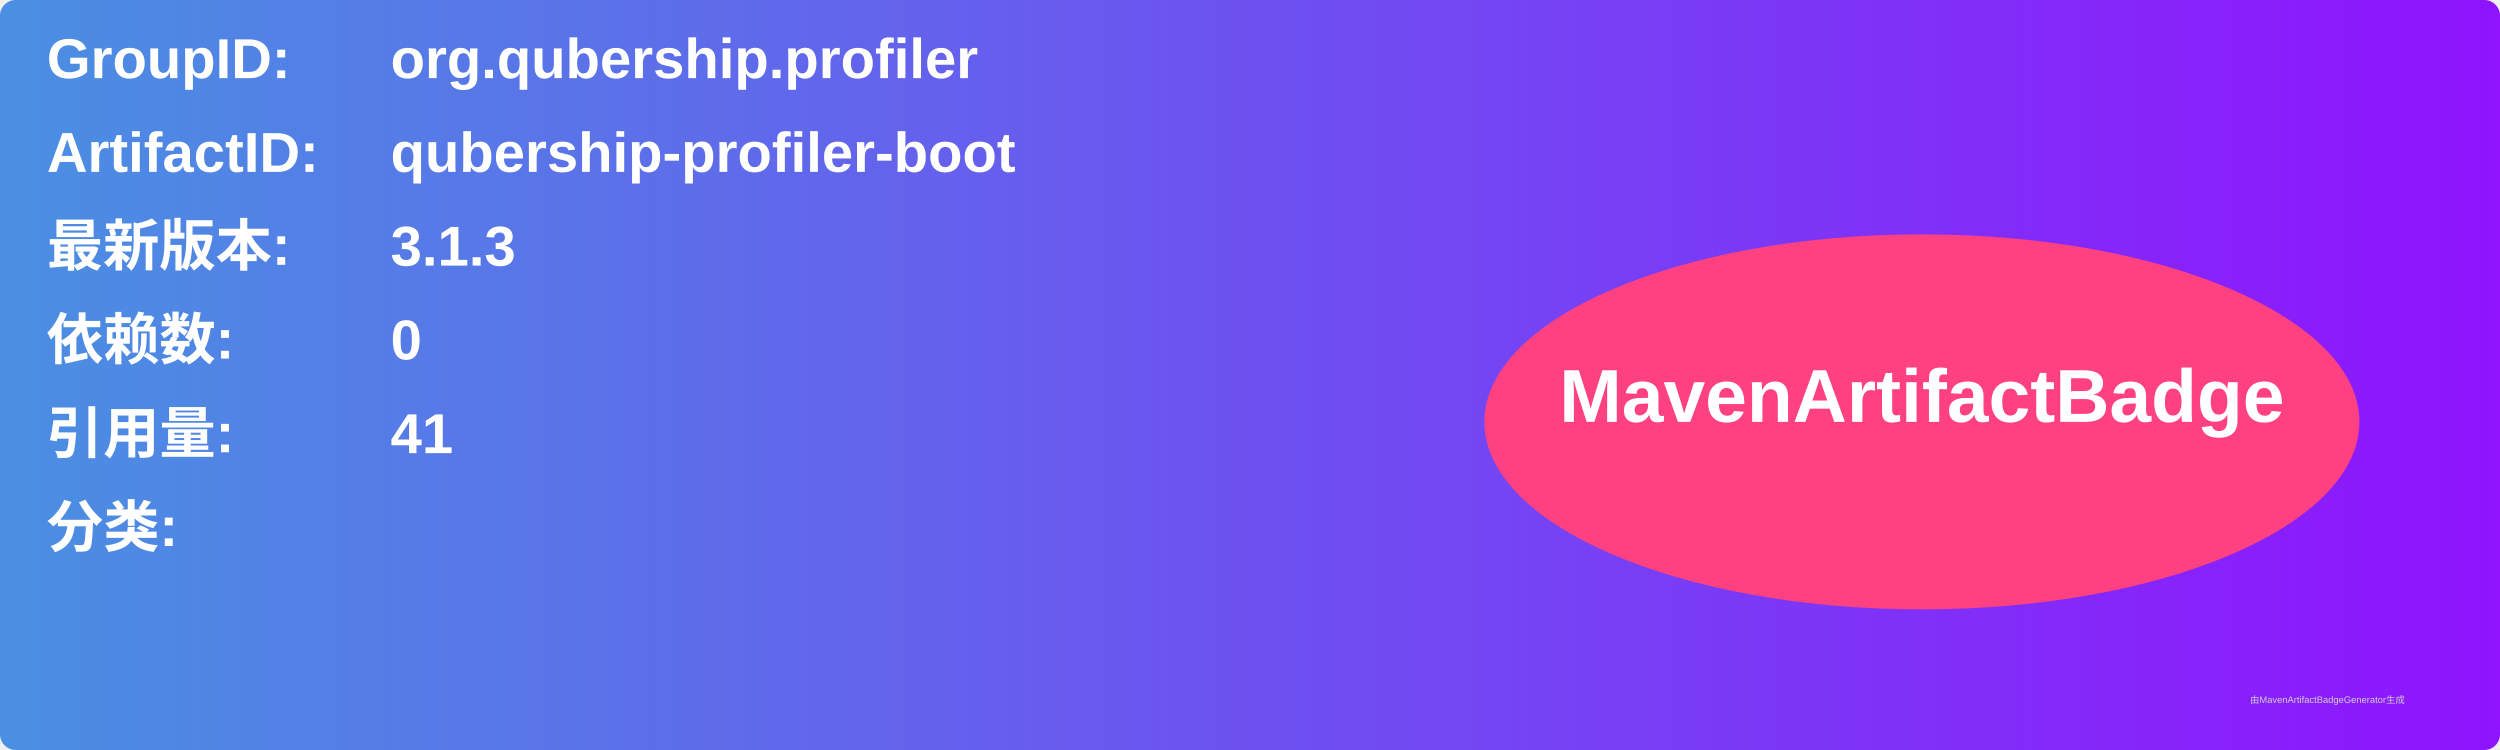
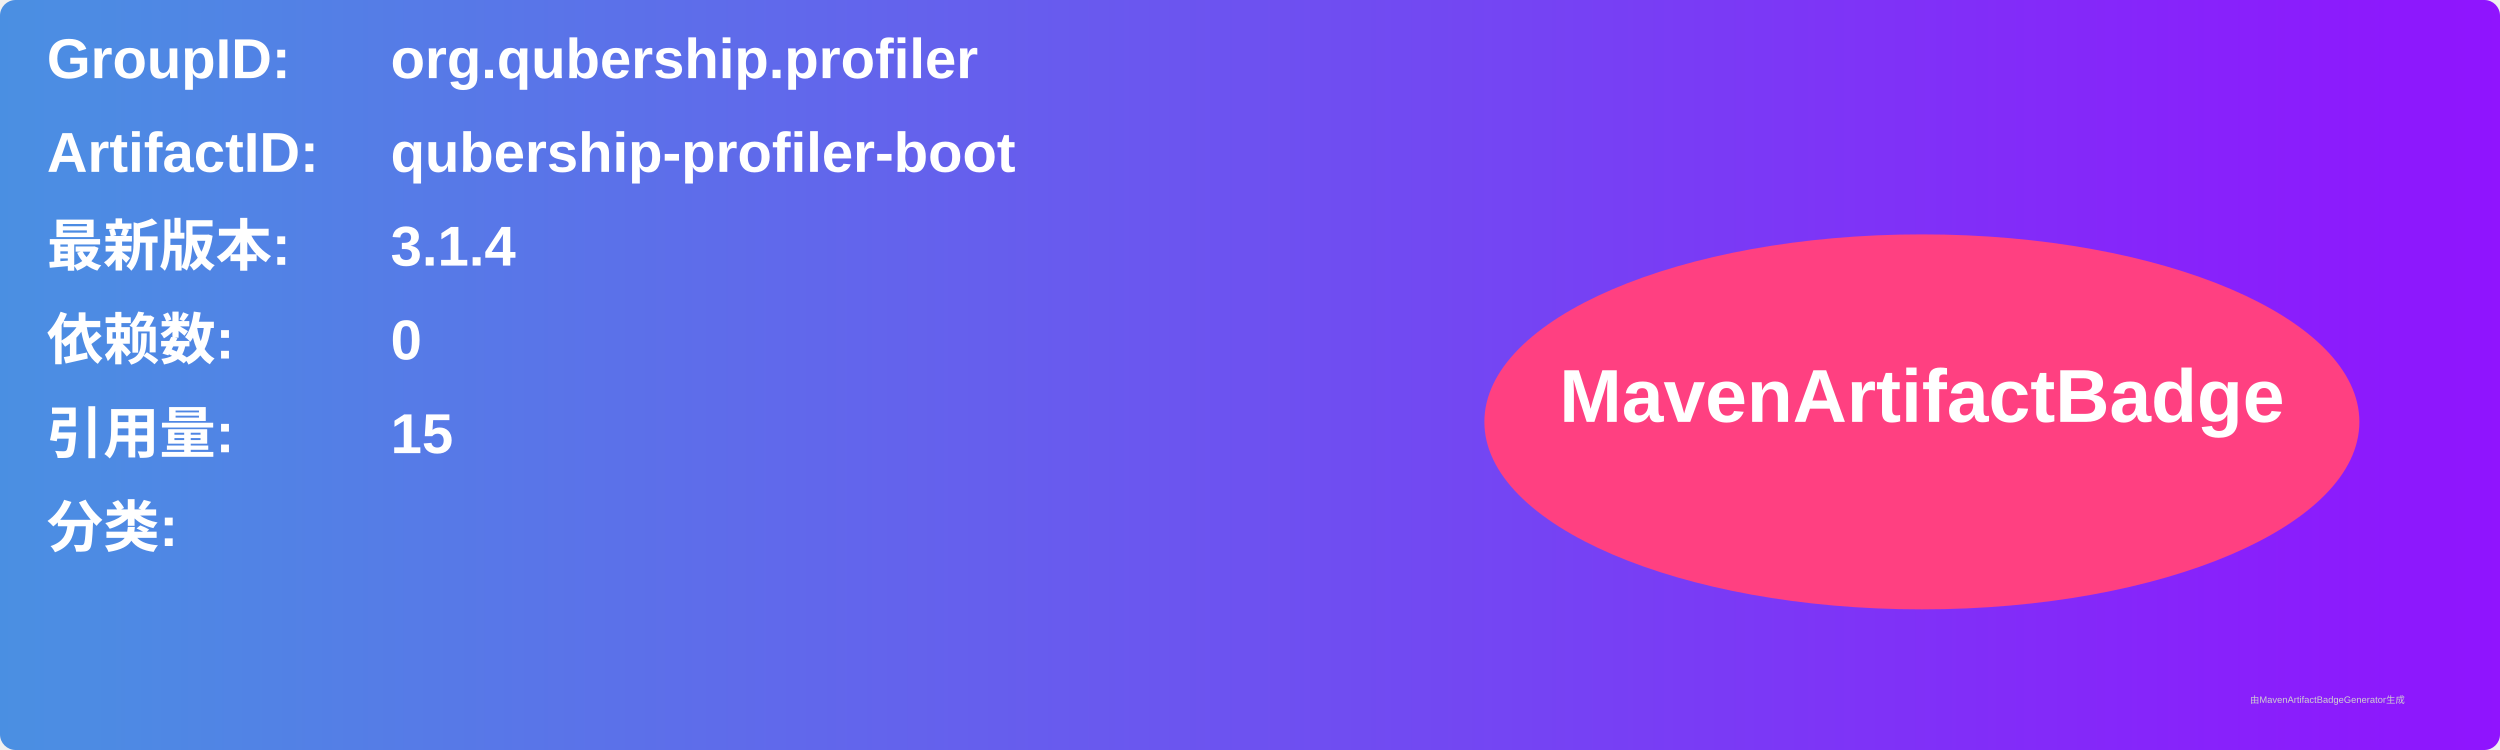
<svg xmlns="http://www.w3.org/2000/svg" width="800" height="240" viewBox="0 0 800 240">
  <linearGradient id="grad" x1="0%" y1="0%" x2="100%" y2="0%">
    <stop offset="0%" stop-color="#4a90e2" />
    <stop offset="100%" stop-color="#9013fe" />
  </linearGradient>
  <rect width="100%" height="100%" rx="5" ry="5" fill="url(#grad)" />
  <g transform="translate(15, 15)">
    <text x="0" y="10" font-family="Arial" font-size="18" fill="white" font-weight="bold" width="260">GroupID:</text>
    <text x="110" y="10" font-family="Arial" font-size="18" fill="white" font-weight="bold" width="460">org.qubership.profiler</text>
    <text x="0" y="40" font-family="Arial" font-size="18" fill="white" font-weight="bold" width="260">ArtifactID:</text>
    <text x="110" y="40" font-family="Arial" font-size="18" fill="white" font-weight="bold" width="460">qubership-profiler-boot</text>
    <text x="0" y="70" font-family="Arial" font-size="18" fill="white" font-weight="bold">最新版本:</text>
    <text x="110" y="70" font-family="Arial" font-size="18" fill="white" font-weight="bold">
-       <tspan font-weight="bold">3.1.3</tspan>
+       <tspan font-weight="bold">3.1.4</tspan>
    </text>
    <text x="0" y="100" font-family="Arial" font-size="18" fill="white" font-weight="bold">依赖数: </text>
    <text x="110" y="100" font-family="Arial" font-size="18" fill="white">
      <tspan font-weight="bold">0</tspan>
    </text>
    <text x="0" y="130" font-family="Arial" font-size="18" fill="white" font-weight="bold">引用量: </text>
    <text x="110" y="130" font-family="Arial" font-size="18" fill="white">
-       <tspan font-weight="bold">41</tspan>
+       <tspan font-weight="bold">15</tspan>
    </text>
    <text x="0" y="160" font-family="Arial" font-size="18" fill="white" font-weight="bold">分类:</text>
    <text x="10" y="190" font-family="Arial" font-size="10" fill="white">
      <tspan font-weight="bold" />
    </text>
    <ellipse cx="600" cy="120" rx="140" ry="60" fill="#ff4081" />
    <text x="600" y="120" text-anchor="middle" font-family="Arial" font-size="24" fill="white" font-weight="bold">MavenArtifactBadge</text>
  </g>
  <text x="720" y="225" font-family="Arial" font-size="3" fill="#d0d0d0">由MavenArtifactBadgeGenerator生成</text>
</svg>
